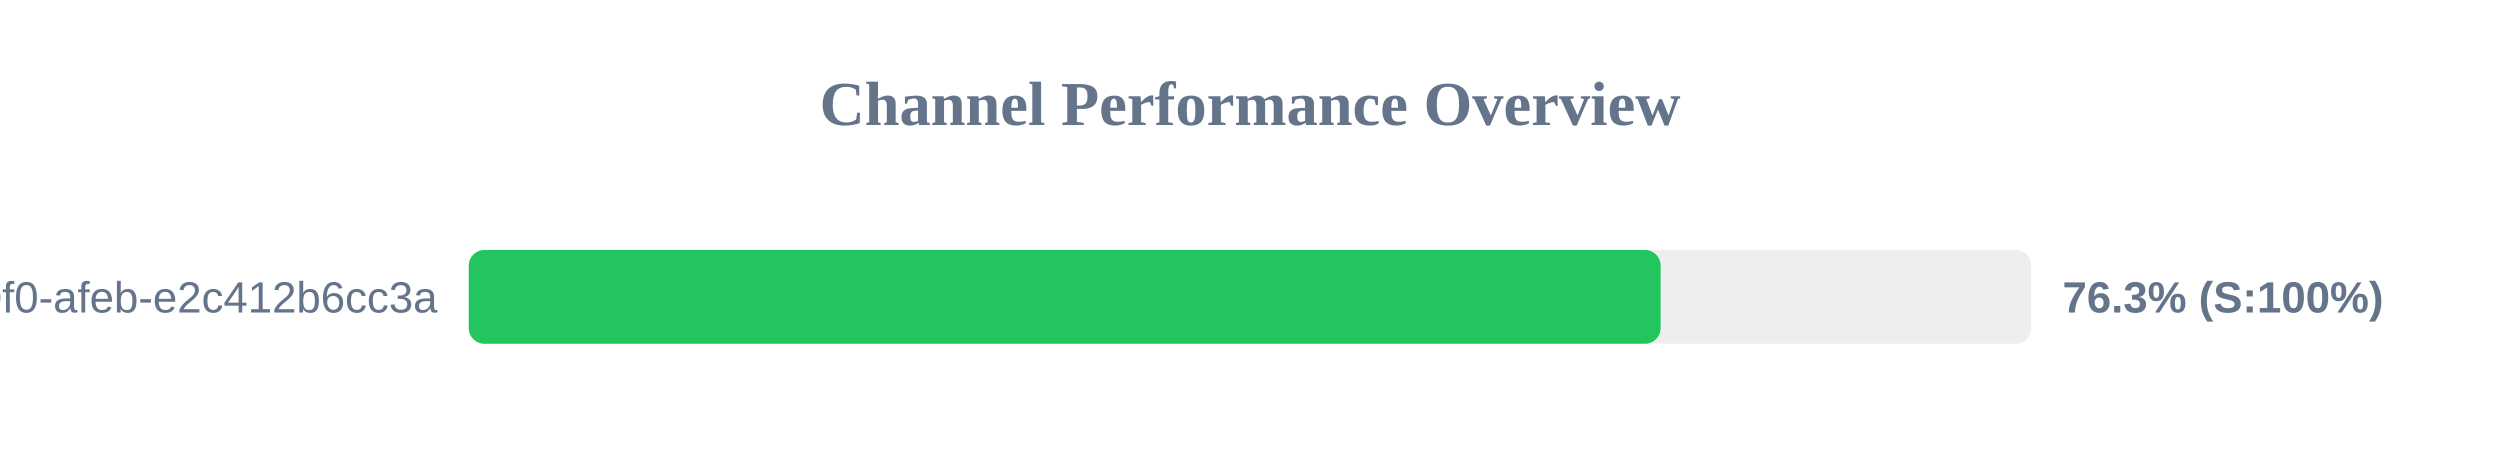
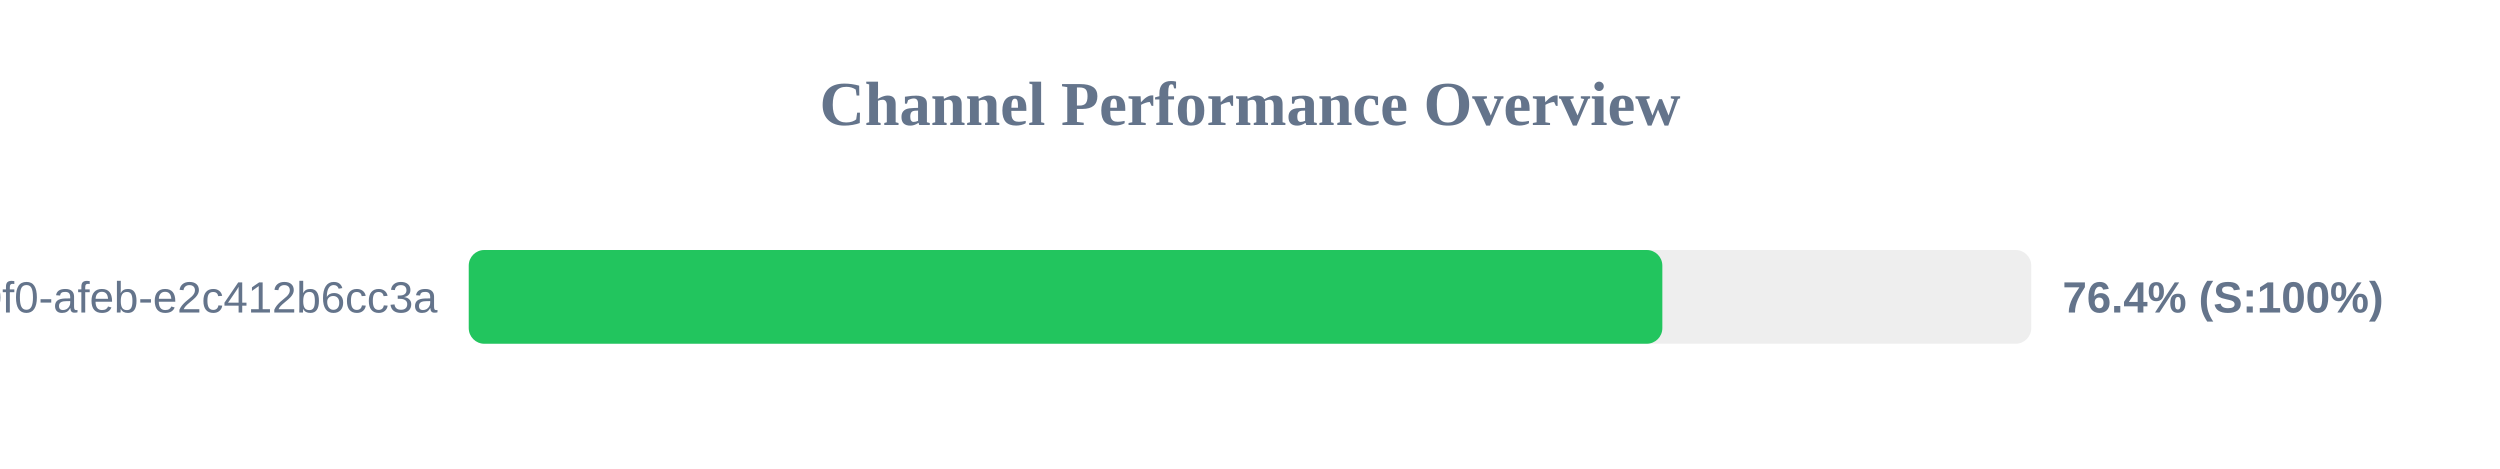
<svg xmlns="http://www.w3.org/2000/svg" width="800" height="150" version="1.1">
  <style>
        .row { font: 14px Arial; fill: #64748b; }
        .score { font: bold 14px Arial; fill: #64748b; }
    </style>
  <text x="400" y="40" text-anchor="middle" font-size="20px" font-weight="bold" fill="#64748b">Channel Performance Overview</text>
  <rect x="150" y="80" width="500" height="30" fill="#eee" rx="5" />
-   <rect x="150" y="80" width="381.4" height="30" fill="#22c55e" rx="5" />
+   <rect x="150" y="80" width="381.95" height="30" fill="#22c55e" rx="5" />
  <text x="140" y="100" text-anchor="end" class="row">?uuid=c6e02cd8-ce11-40f0-afeb-e2c412b6cc3a</text>
-   <text x="660" y="100" text-anchor="start" class="score">76.3% (S:100%)</text>
+   <text x="660" y="100" text-anchor="start" class="score">76.4% (S:100%)</text>
</svg>
